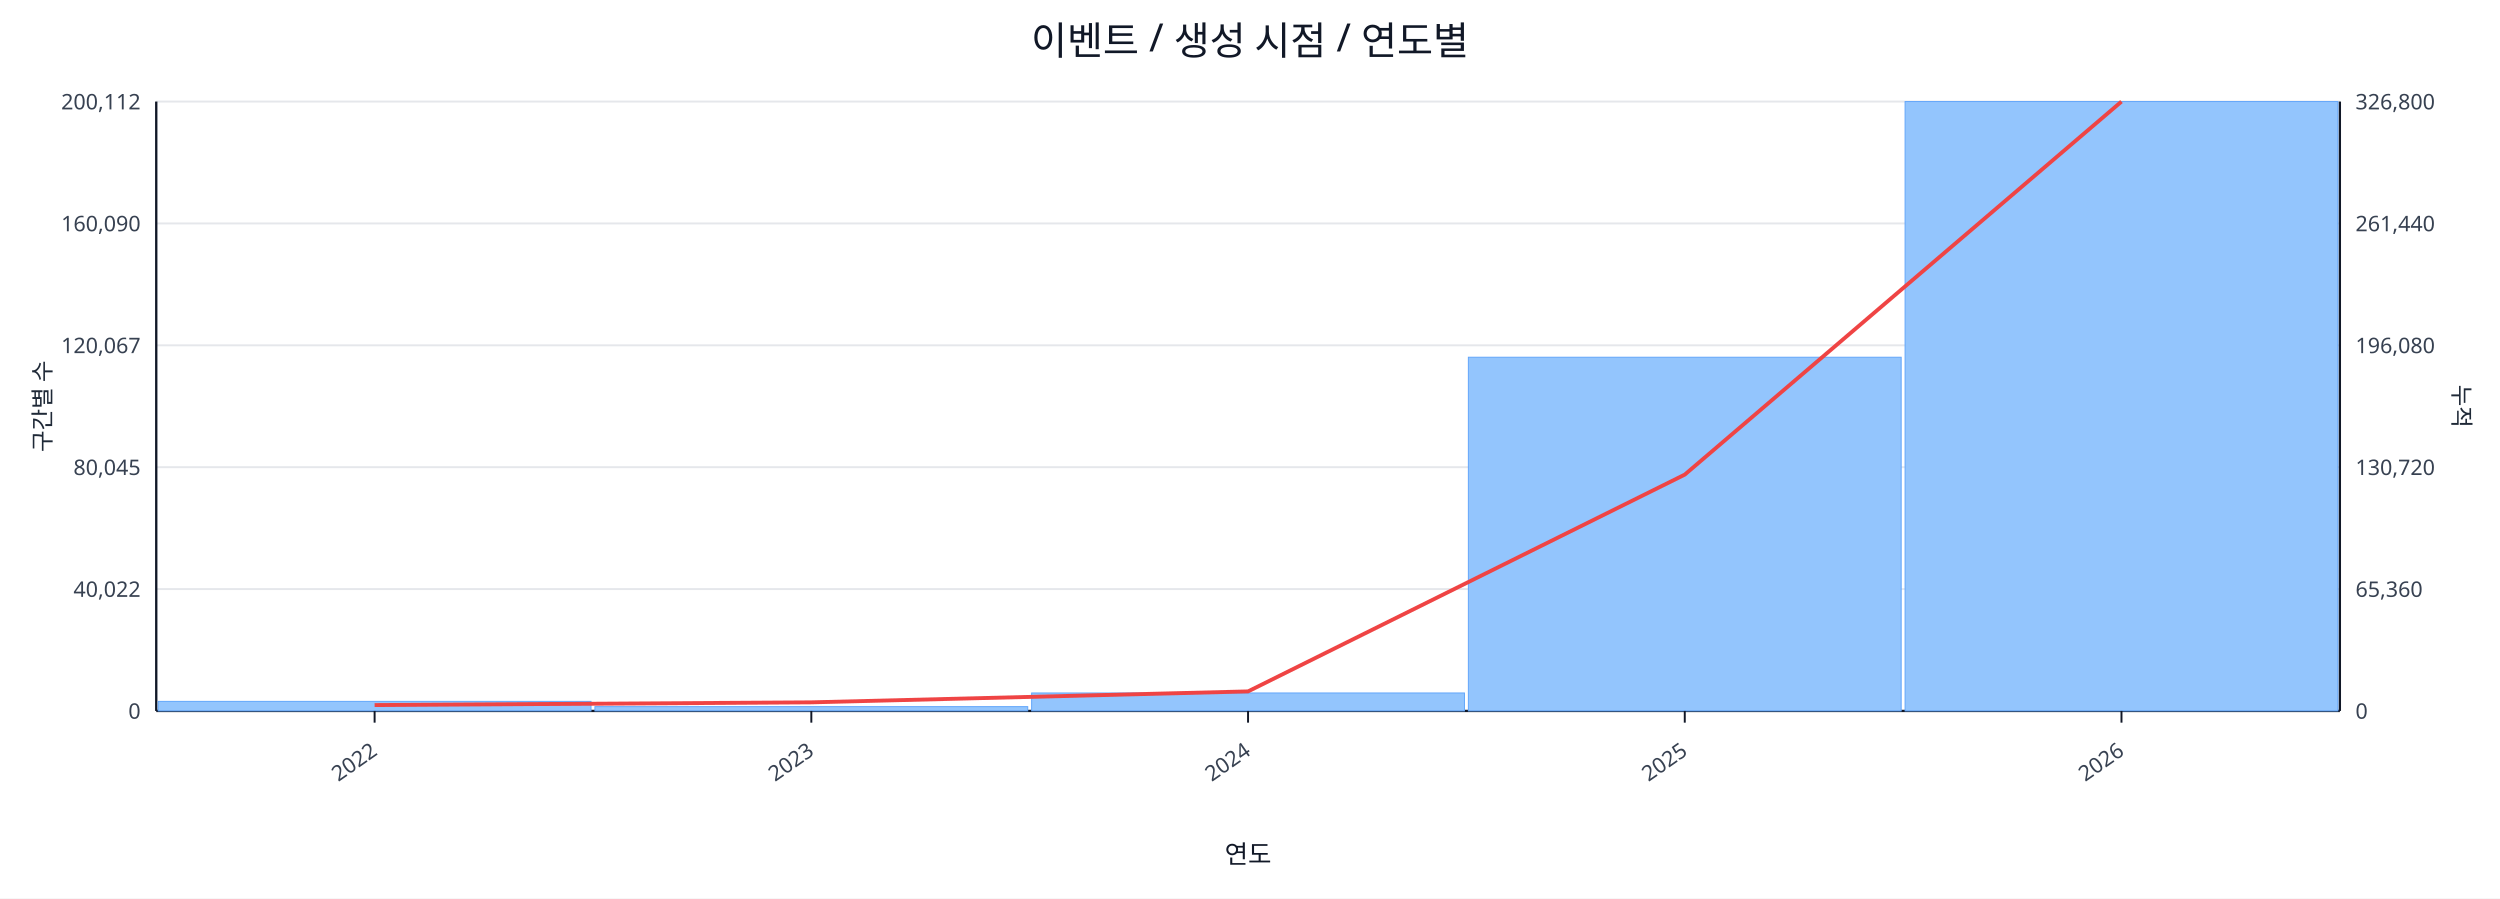
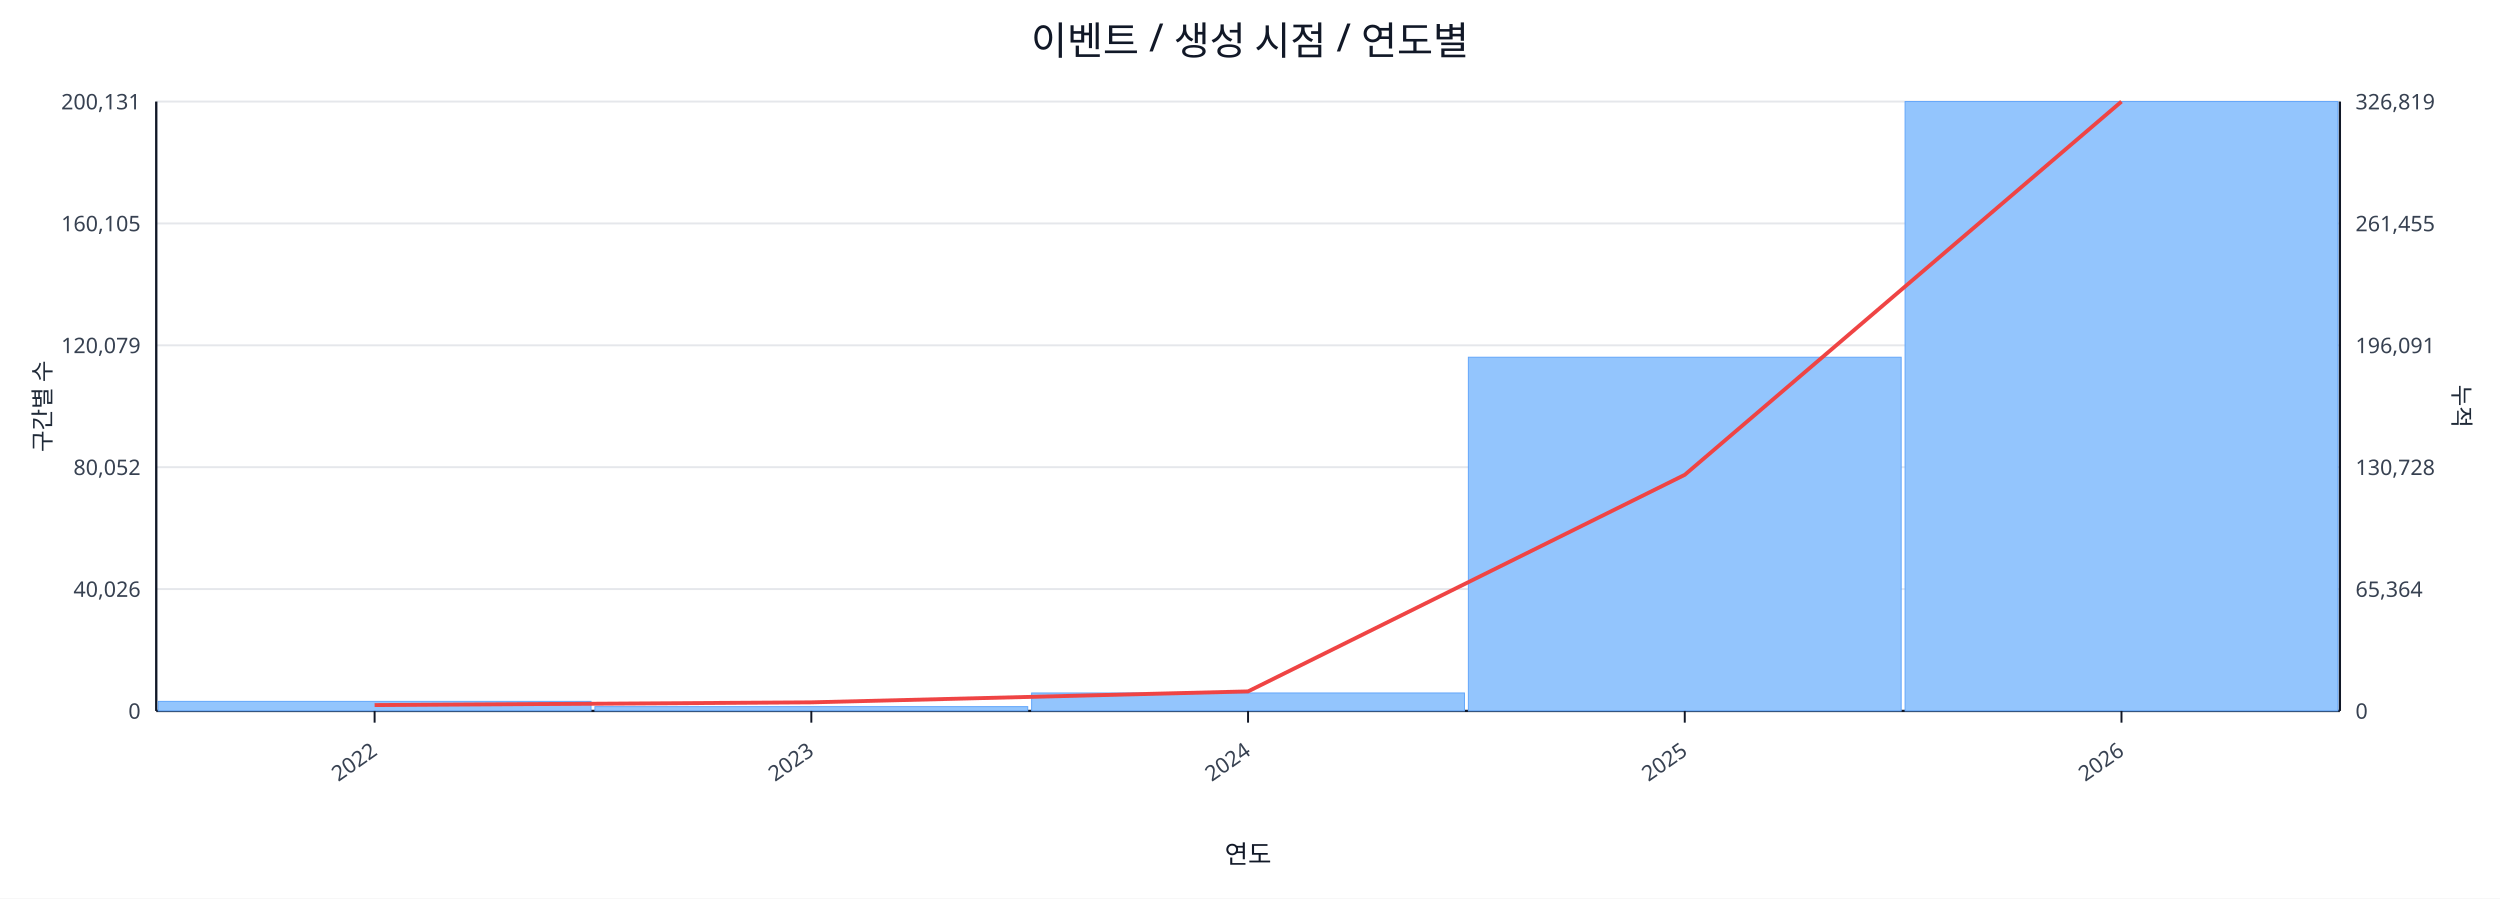
<svg xmlns="http://www.w3.org/2000/svg" width="1280" height="460" viewBox="0 0 1280 460">
  <rect x="0" y="0" width="100%" height="100%" fill="#ffffff" />
  <text x="640.0" y="28" font-size="20" text-anchor="middle" font-family="sans-serif" fill="#111827">이벤트 / 생성 시점 / 연도별</text>
  <line x1="80.0" y1="52.0" x2="1198.0" y2="52.0" stroke="#e5e7eb" stroke-width="1" />
-   <text x="72.0" y="56.0" font-size="11" text-anchor="end" font-family="sans-serif" fill="#374151">200,112</text>
-   <text x="1206.0" y="56.0" font-size="11" text-anchor="start" font-family="sans-serif" fill="#374151">326,800</text>
+   <text x="72.0" y="56.0" font-size="11" text-anchor="end" font-family="sans-serif" fill="#374151">200,131</text>
+   <text x="1206.0" y="56.0" font-size="11" text-anchor="start" font-family="sans-serif" fill="#374151">326,819</text>
  <line x1="80.0" y1="114.4" x2="1198.0" y2="114.4" stroke="#e5e7eb" stroke-width="1" />
-   <text x="72.0" y="118.4" font-size="11" text-anchor="end" font-family="sans-serif" fill="#374151">160,090</text>
-   <text x="1206.0" y="118.4" font-size="11" text-anchor="start" font-family="sans-serif" fill="#374151">261,440</text>
+   <text x="72.0" y="118.4" font-size="11" text-anchor="end" font-family="sans-serif" fill="#374151">160,105</text>
+   <text x="1206.0" y="118.4" font-size="11" text-anchor="start" font-family="sans-serif" fill="#374151">261,455</text>
  <line x1="80.0" y1="176.8" x2="1198.0" y2="176.8" stroke="#e5e7eb" stroke-width="1" />
-   <text x="72.0" y="180.8" font-size="11" text-anchor="end" font-family="sans-serif" fill="#374151">120,067</text>
-   <text x="1206.0" y="180.8" font-size="11" text-anchor="start" font-family="sans-serif" fill="#374151">196,080</text>
+   <text x="72.0" y="180.8" font-size="11" text-anchor="end" font-family="sans-serif" fill="#374151">120,079</text>
+   <text x="1206.0" y="180.8" font-size="11" text-anchor="start" font-family="sans-serif" fill="#374151">196,091</text>
  <line x1="80.0" y1="239.2" x2="1198.0" y2="239.2" stroke="#e5e7eb" stroke-width="1" />
-   <text x="72.0" y="243.2" font-size="11" text-anchor="end" font-family="sans-serif" fill="#374151">80,045</text>
-   <text x="1206.0" y="243.2" font-size="11" text-anchor="start" font-family="sans-serif" fill="#374151">130,720</text>
+   <text x="72.0" y="243.2" font-size="11" text-anchor="end" font-family="sans-serif" fill="#374151">80,052</text>
+   <text x="1206.0" y="243.2" font-size="11" text-anchor="start" font-family="sans-serif" fill="#374151">130,728</text>
  <line x1="80.0" y1="301.6" x2="1198.0" y2="301.6" stroke="#e5e7eb" stroke-width="1" />
-   <text x="72.0" y="305.6" font-size="11" text-anchor="end" font-family="sans-serif" fill="#374151">40,022</text>
-   <text x="1206.0" y="305.6" font-size="11" text-anchor="start" font-family="sans-serif" fill="#374151">65,360</text>
+   <text x="72.0" y="305.6" font-size="11" text-anchor="end" font-family="sans-serif" fill="#374151">40,026</text>
+   <text x="1206.0" y="305.6" font-size="11" text-anchor="start" font-family="sans-serif" fill="#374151">65,364</text>
  <line x1="80.0" y1="364.0" x2="1198.0" y2="364.0" stroke="#e5e7eb" stroke-width="1" />
  <text x="72.0" y="368.0" font-size="11" text-anchor="end" font-family="sans-serif" fill="#374151">0</text>
  <text x="1206.0" y="368.0" font-size="11" text-anchor="start" font-family="sans-serif" fill="#374151">0</text>
  <line x1="80.0" y1="364.0" x2="1198.0" y2="364.0" stroke="#111827" stroke-width="1.2" />
  <line x1="80.0" y1="52.0" x2="80.0" y2="364.0" stroke="#111827" stroke-width="1.2" />
  <line x1="1198.0" y1="52.0" x2="1198.0" y2="364.0" stroke="#111827" stroke-width="1.2" />
  <rect x="81.0" y="359.1" width="221.6" height="4.9" fill="#93c5fd" stroke="#60a5fa" stroke-width="0.5" />
  <rect x="304.6" y="361.8" width="221.6" height="2.2" fill="#93c5fd" stroke="#60a5fa" stroke-width="0.5" />
  <rect x="528.2" y="354.8" width="221.6" height="9.2" fill="#93c5fd" stroke="#60a5fa" stroke-width="0.5" />
  <rect x="751.8" y="182.9" width="221.6" height="181.1" fill="#93c5fd" stroke="#60a5fa" stroke-width="0.5" />
  <rect x="975.4" y="52.0" width="221.6" height="312.0" fill="#93c5fd" stroke="#60a5fa" stroke-width="0.5" />
-   <polyline fill="none" stroke="#ef4444" stroke-width="2" points="191.8,361.0 415.4,359.6 639.0,354.0 862.6,243.0 1086.2,52.0" />
+   <polyline fill="none" stroke="#ef4444" stroke-width="2" points="191.8,361.0 415.4,359.6 639.0,354.0 862.6,243.1 1086.2,52.0" />
  <line x1="191.8" y1="364.0" x2="191.8" y2="370.0" stroke="#111827" stroke-width="1" />
  <text x="193.8" y="386.0" font-size="11" text-anchor="end" transform="rotate(-35 193.8 386.0)" font-family="sans-serif" fill="#374151">2022</text>
  <line x1="415.4" y1="364.0" x2="415.4" y2="370.0" stroke="#111827" stroke-width="1" />
  <text x="417.4" y="386.0" font-size="11" text-anchor="end" transform="rotate(-35 417.4 386.0)" font-family="sans-serif" fill="#374151">2023</text>
  <line x1="639.0" y1="364.0" x2="639.0" y2="370.0" stroke="#111827" stroke-width="1" />
  <text x="641.0" y="386.0" font-size="11" text-anchor="end" transform="rotate(-35 641.0 386.0)" font-family="sans-serif" fill="#374151">2024</text>
  <line x1="862.6" y1="364.0" x2="862.6" y2="370.0" stroke="#111827" stroke-width="1" />
  <text x="864.6" y="386.0" font-size="11" text-anchor="end" transform="rotate(-35 864.6 386.0)" font-family="sans-serif" fill="#374151">2025</text>
  <line x1="1086.2" y1="364.0" x2="1086.2" y2="370.0" stroke="#111827" stroke-width="1" />
  <text x="1088.2" y="386.0" font-size="11" text-anchor="end" transform="rotate(-35 1088.2 386.0)" font-family="sans-serif" fill="#374151">2026</text>
  <text x="26" y="208.0" font-size="12" transform="rotate(-90 26 208.0)" text-anchor="middle" font-family="sans-serif" fill="#1f2937">구간별 수</text>
  <text x="1256.0" y="208.0" font-size="12" transform="rotate(90 1256.0 208.0)" text-anchor="middle" font-family="sans-serif" fill="#1f2937">누적</text>
  <text x="639.0" y="442.0" font-size="13" text-anchor="middle" font-family="sans-serif" fill="#111827">연도</text>
</svg>
